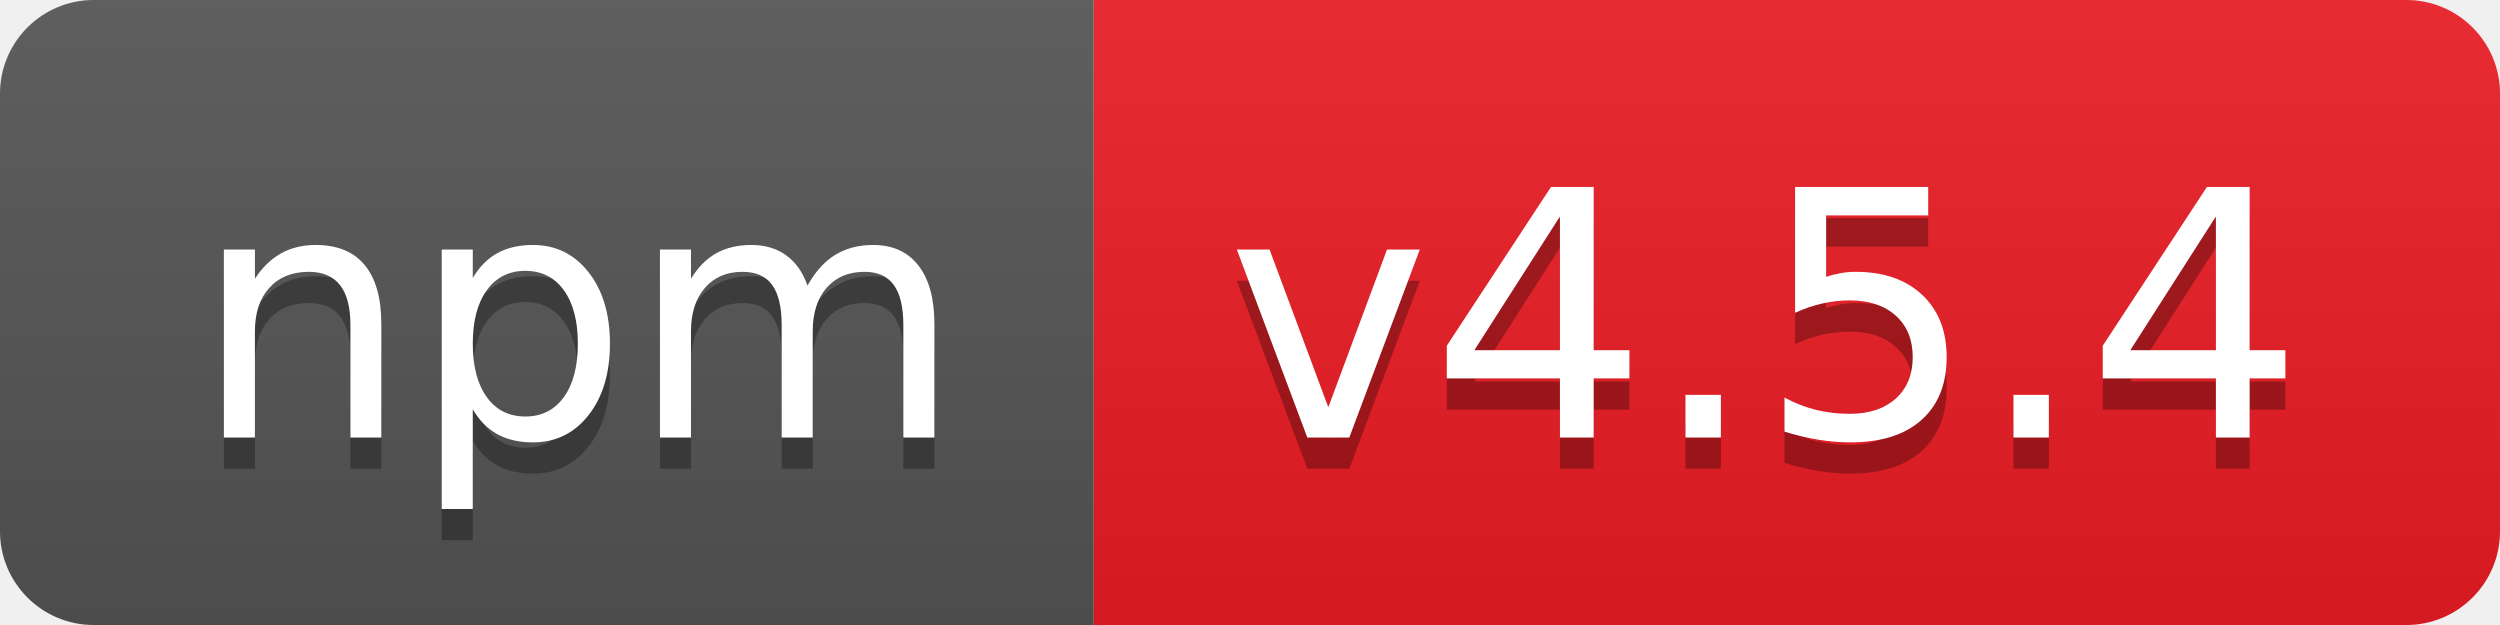
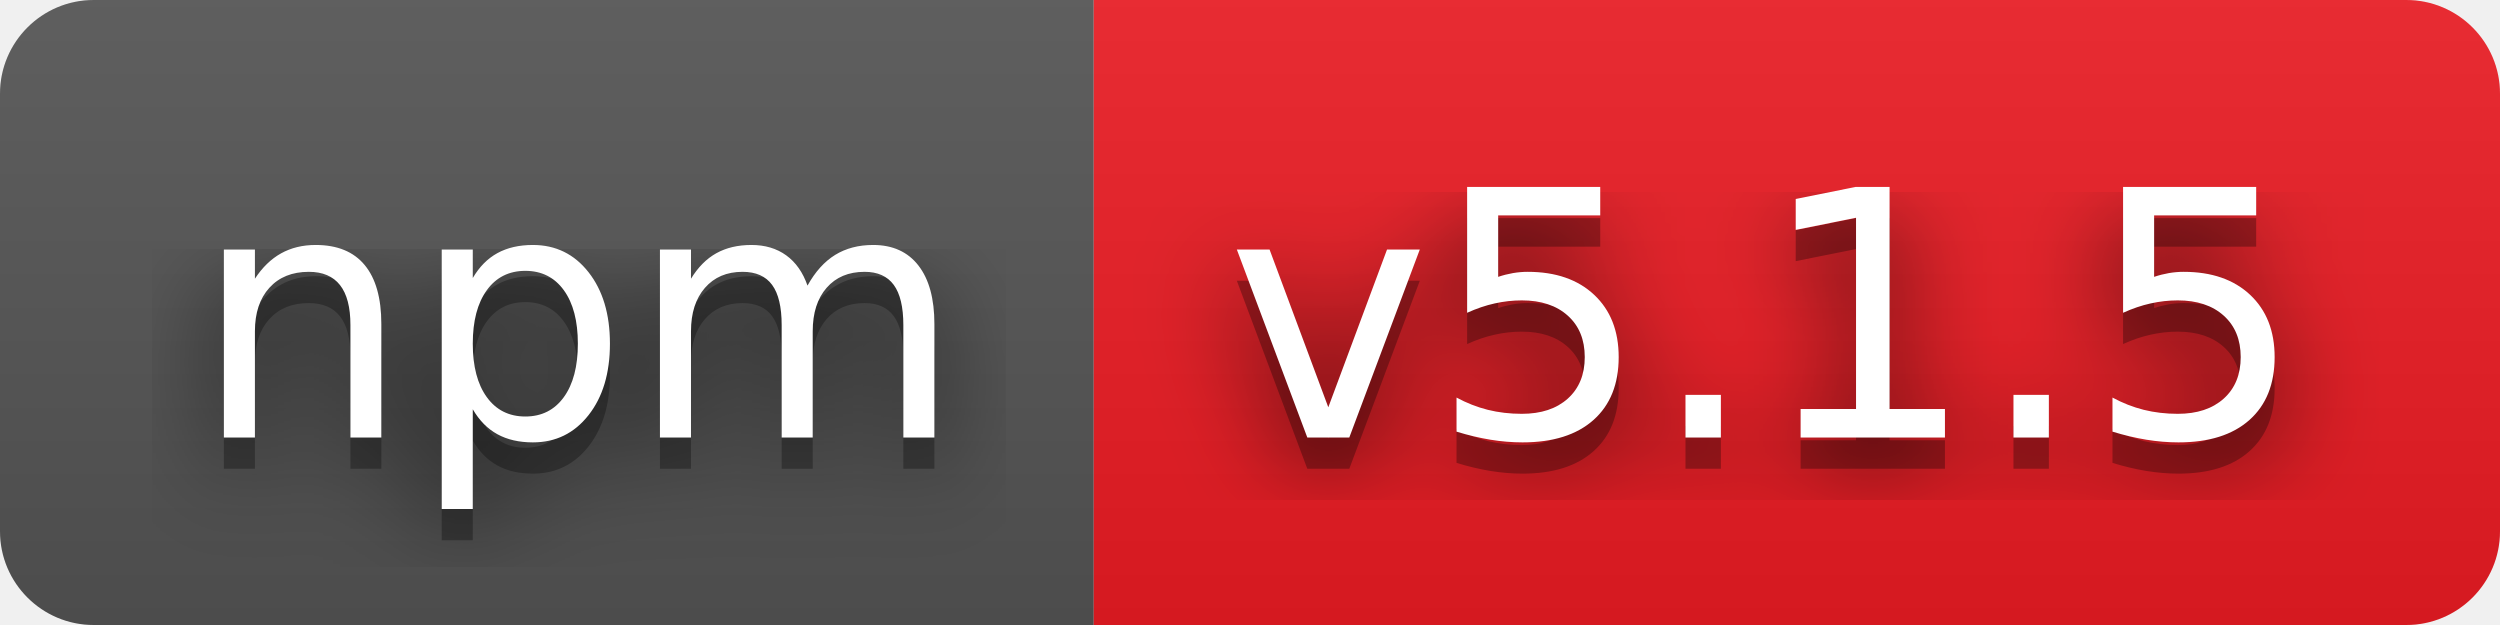
- <svg xmlns="http://www.w3.org/2000/svg" width="80" height="20" role="img" aria-label="npm: v4.5.4">
+ <svg xmlns="http://www.w3.org/2000/svg" width="80" height="20" role="img" aria-label="npm: v5.1.5">
+   <filter id="blur">
+     <feGaussianBlur stdDeviation="16" />
+   </filter>
  <linearGradient id="s" x2="0" y2="100%">
    <stop offset="0" stop-color="#bbb" stop-opacity=".1" />
    <stop offset="1" stop-opacity=".1" />
  </linearGradient>
  <clipPath id="r">
-     <rect width="80" height="20" rx="3" fill="#fff" />
+     <rect width="80" height="20" rx="3" />
  </clipPath>
  <g clip-path="url(#r)">
    <rect width="35" height="20" fill="#555" />
    <rect x="35" width="45" height="20" fill="#ed1c24" />
    <rect width="80" height="20" fill="url(#s)" />
  </g>
  <g fill="#fff" text-anchor="middle" font-family="Verdana,Geneva,DejaVu Sans,sans-serif" text-rendering="geometricPrecision" font-size="110">
-     <text aria-hidden="true" x="185" y="150" fill="#010101" fill-opacity=".3" transform="scale(.1)" textLength="250">npm</text>
-     <text x="185" y="140" transform="scale(.1)" fill="#fff" textLength="250">npm</text>
-     <text aria-hidden="true" x="565" y="150" fill="#010101" fill-opacity=".3" transform="scale(.1)" textLength="350">v4.5.4</text>
-     <text x="565" y="140" transform="scale(.1)" fill="#fff" textLength="350">v4.5.4</text>
+     <g transform="scale(.1)">
+       <g aria-hidden="true" fill="#010101">
+         <text x="185" y="150" fill-opacity=".8" filter="url(#blur)" textLength="250">npm</text>
+         <text x="185" y="150" fill-opacity=".3" textLength="250">npm</text>
+       </g>
+       <text x="185" y="140" textLength="250">npm</text>
+     </g>
+     <g transform="scale(.1)">
+       <g aria-hidden="true" fill="#010101">
+         <text x="565" y="150" fill-opacity=".8" filter="url(#blur)" textLength="350">v5.1.5</text>
+         <text x="565" y="150" fill-opacity=".3" textLength="350">v5.1.5</text>
+       </g>
+       <text x="565" y="140" textLength="350">v5.1.5</text>
+     </g>
  </g>
</svg>
